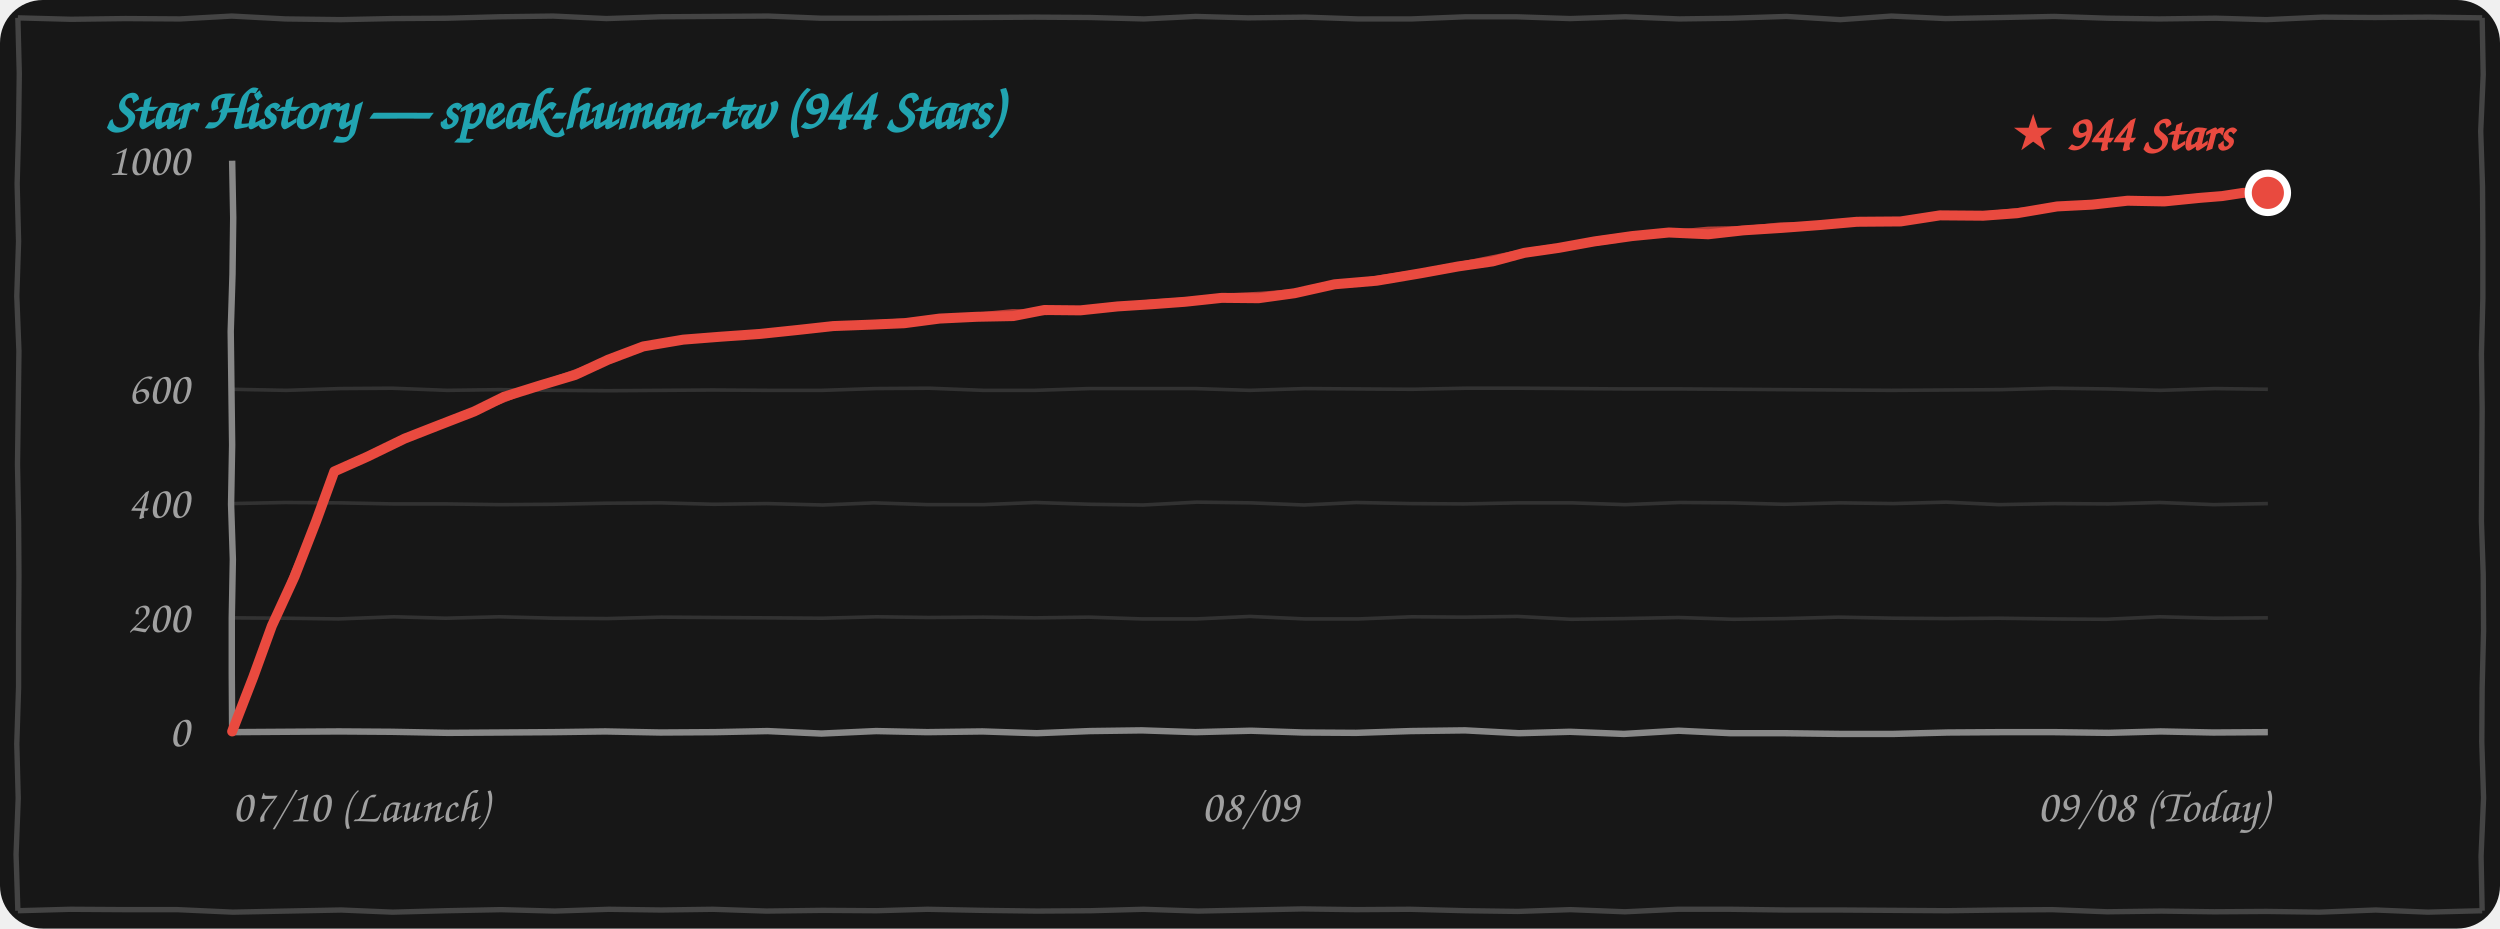
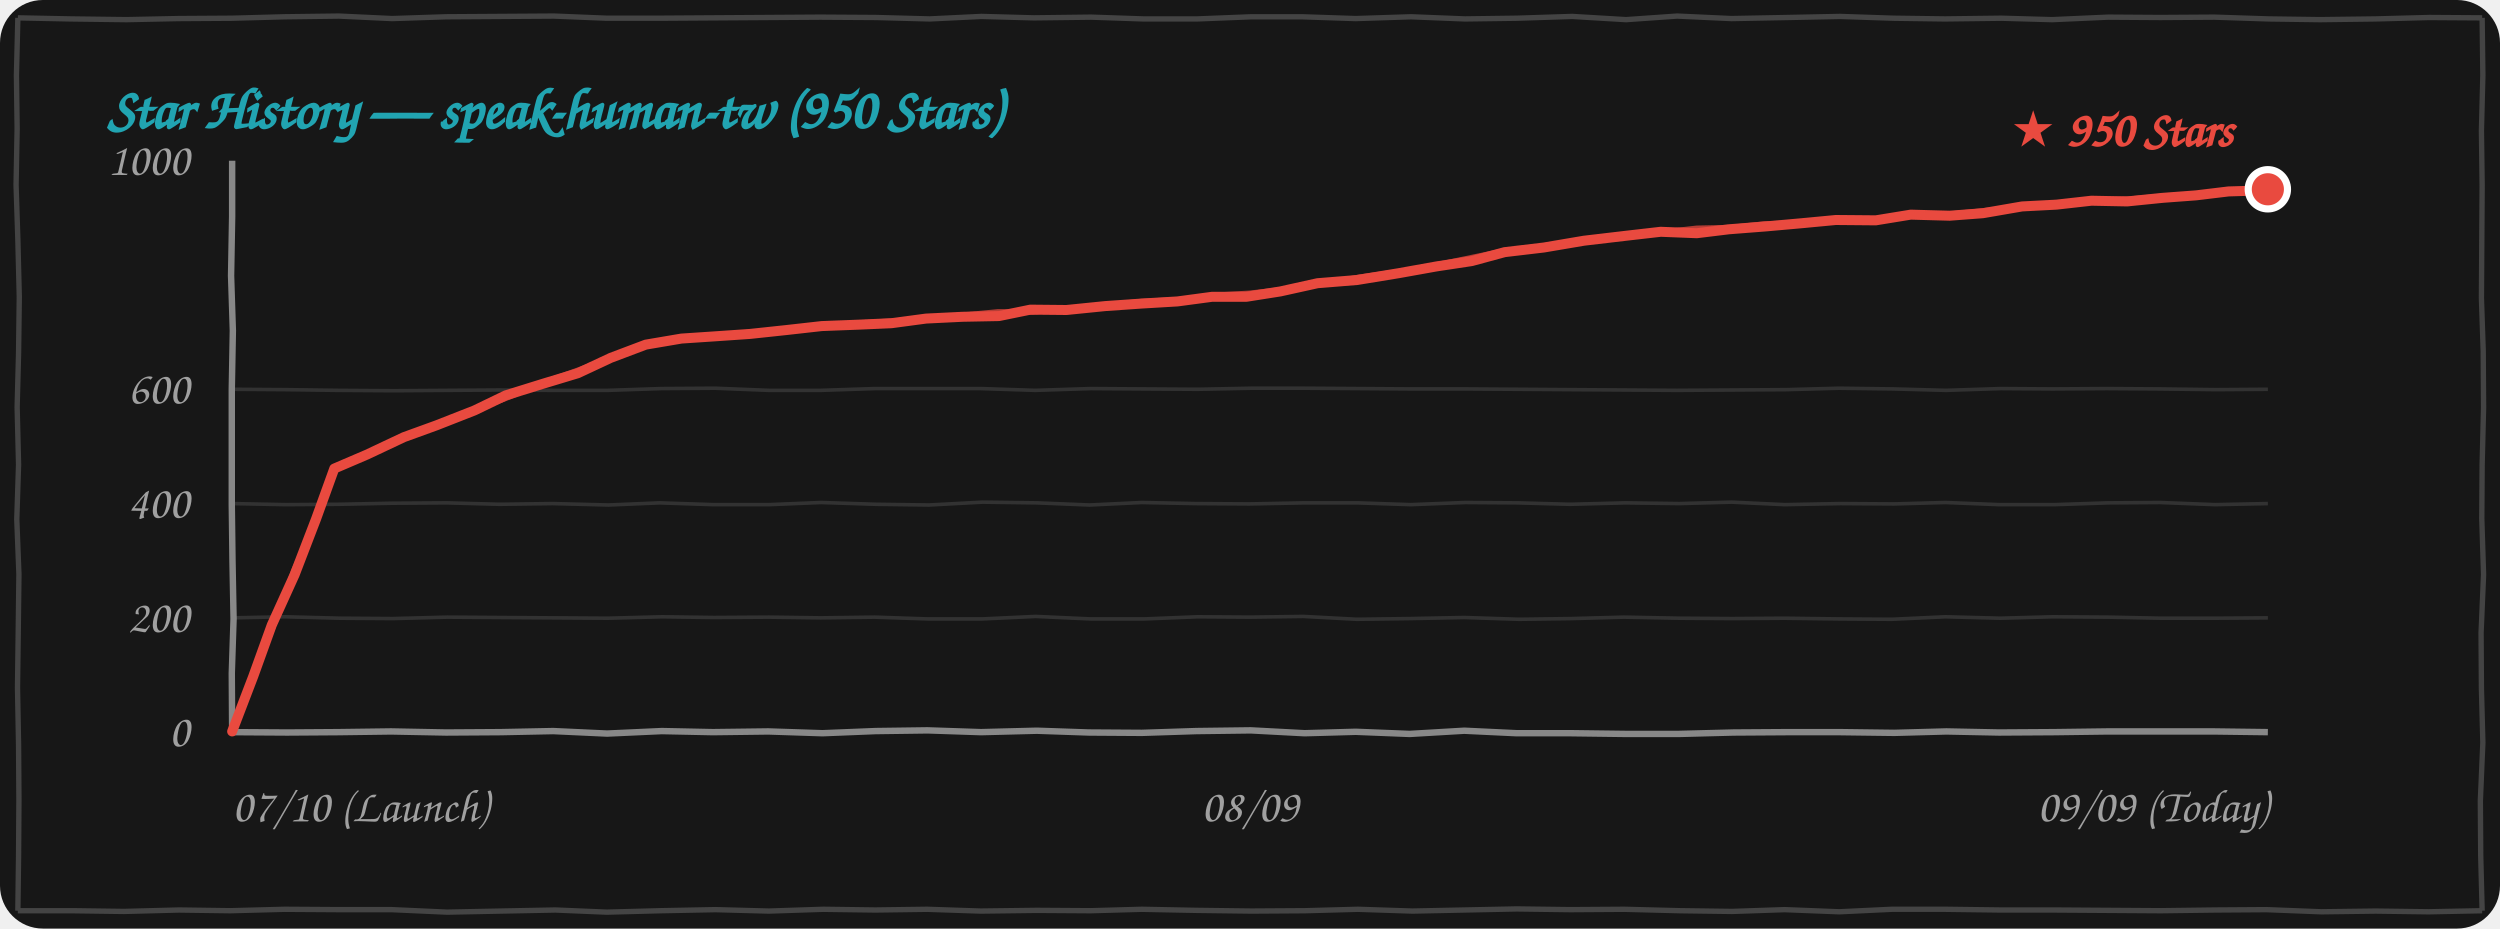
<svg xmlns="http://www.w3.org/2000/svg" width="100%" height="260" viewBox="0 0 700 260" fill="none">
  <style>
    .bg { fill: #171717; }
    .border-line { stroke: #444444; stroke-width: 1.5; fill: none; }
    .grid-line { stroke: rgba(255, 255, 255, 0.12); stroke-width: 1; fill: none; }
    .axis-line { stroke: #888888; stroke-width: 1.8; fill: none; }
    .text-font { font-family: "Comic Sans MS", "Chalkboard SE", "Comic Neue", "Caveat", cursive, sans-serif; }
    .text-muted { fill: #A0A0A0; font-size: 13px; }
    .text-title { fill: #21A4B1; font-size: 16px; font-weight: bold; }
    .text-tag { fill: #E94A3F; font-size: 14px; font-weight: bold; }
    .curve-main { stroke: #E94A3F; stroke-width: 2.8; fill: none; stroke-linecap: round; stroke-linejoin: round; }
    .curve-sub { stroke: #E94A3F; stroke-width: 1.5; opacity: 0.75; fill: none; stroke-linecap: round; stroke-linejoin: round; }

    @media (prefers-color-scheme: light) {
      .bg { fill: #FDFDFD; }
      .border-line { stroke: #222222; }
      .grid-line { stroke: rgba(0, 0, 0, 0.1); }
      .axis-line { stroke: #333333; }
      .text-muted { fill: #555555; }
    }
  </style>
  <rect width="700" height="260" rx="12" class="bg" />
-   <path d="M 5.0,5.0 L 19.9,5.4 L 35.1,5.2 L 50.4,5.3 L 64.9,4.5 L 79.9,5.3 L 95.4,5.5 L 109.9,5.2 L 125.0,5.1 L 139.7,4.7 L 154.9,4.5 L 169.8,5.2 L 184.9,4.7 L 200.0,4.6 L 215.1,4.5 L 229.9,5.1 L 244.5,5.1 L 259.6,5.0 L 274.6,4.9 L 289.7,4.8 L 305.3,4.9 L 320.3,5.3 L 334.8,4.6 L 349.5,5.0 L 365.5,4.8 L 380.2,5.3 L 395.2,5.3 L 410.4,4.7 L 424.5,4.7 L 439.6,5.2 L 455.1,4.7 L 470.2,5.3 L 484.7,5.1 L 500.2,4.6 L 515.3,5.5 L 529.6,4.5 L 544.8,5.2 L 560.5,4.9 L 575.2,4.6 L 590.2,5.1 L 604.6,5.3 L 620.4,5.1 L 634.6,5.5 L 650.3,4.8 L 664.9,4.9 L 680.0,4.8 L 695.0,5.0 M 695.0,5.0 L 695.3,20.9 L 694.6,36.7 L 695.1,52.2 L 695.2,67.4 L 695.2,83.6 L 694.8,99.1 L 695.0,114.4 L 694.9,130.2 L 694.8,146.0 L 695.3,160.8 L 695.4,176.6 L 695.0,192.6 L 694.9,207.7 L 695.4,223.4 L 694.7,239.7 L 695.0,255.0 M 695.0,255.0 L 679.8,255.4 L 665.2,254.8 L 649.5,255.4 L 634.6,255.2 L 620.0,255.3 L 605.2,255.1 L 590.0,255.3 L 574.6,254.7 L 560.2,254.8 L 545.1,255.0 L 530.0,254.9 L 515.2,254.8 L 500.2,254.8 L 484.8,254.6 L 469.7,254.6 L 455.0,255.3 L 439.7,254.7 L 425.0,255.2 L 410.5,255.0 L 394.8,254.6 L 379.7,254.7 L 364.7,254.5 L 350.0,254.8 L 335.5,255.1 L 320.2,254.6 L 305.4,255.0 L 290.4,255.1 L 275.0,254.9 L 259.7,254.6 L 245.4,255.0 L 230.3,254.9 L 214.6,255.1 L 199.6,254.6 L 185.1,254.8 L 170.5,254.6 L 155.3,255.1 L 140.3,254.7 L 125.0,255.0 L 109.9,255.4 L 95.5,254.8 L 80.1,255.1 L 65.2,255.4 L 49.7,254.7 L 35.2,254.7 L 19.7,254.6 L 5.0,255.0 M 5.0,255.0 L 4.5,239.3 L 5.1,223.5 L 4.7,208.3 L 5.2,192.5 L 5.2,177.3 L 5.3,161.4 L 5.2,146.1 L 4.9,130.0 L 5.1,114.8 L 5.3,98.3 L 4.7,82.9 L 5.2,67.6 L 4.8,51.5 L 5.2,36.4 L 5.4,20.6 L 5.0,5.0" class="border-line" />
-   <text x="30" y="36" class="text-font text-title">Star History — speak-human-tw (944 Stars)</text>
-   <path d="M 65.0,173.0 L 79.7,173.1 L 94.8,173.3 L 110.3,172.7 L 124.8,173.1 L 139.8,172.7 L 155.3,173.1 L 170.0,173.2 L 185.2,172.8 L 199.7,172.9 L 214.9,173.0 L 230.2,173.1 L 245.4,172.7 L 259.9,172.9 L 275.3,172.8 L 289.8,173.0 L 304.9,172.8 L 319.8,173.3 L 335.0,173.3 L 350.0,172.6 L 365.4,173.3 L 380.4,173.3 L 395.3,172.7 L 410.0,172.8 L 424.9,172.6 L 439.9,173.4 L 454.8,173.2 L 470.0,172.9 L 485.4,173.4 L 500.0,173.2 L 514.7,172.8 L 530.4,173.1 L 545.0,173.2 L 559.6,173.1 L 575.0,173.3 L 589.7,173.4 L 604.7,172.7 L 620.1,173.1 L 635.0,173.0" class="grid-line" />
-   <path d="M 65.0,141.0 L 79.8,140.7 L 95.3,140.8 L 110.1,141.1 L 124.9,141.1 L 140.0,141.3 L 154.8,141.2 L 169.8,140.9 L 185.1,140.8 L 199.9,141.2 L 214.7,141.0 L 230.4,141.4 L 244.7,140.8 L 259.8,141.3 L 275.3,141.3 L 289.9,140.7 L 305.3,141.2 L 320.1,141.4 L 335.1,140.6 L 350.3,140.8 L 365.1,141.4 L 379.7,140.7 L 394.7,141.0 L 409.8,141.1 L 425.2,140.8 L 440.1,140.8 L 455.0,141.3 L 470.3,140.7 L 484.9,140.8 L 499.6,141.2 L 515.1,140.8 L 530.2,141.0 L 544.9,140.6 L 559.7,141.3 L 575.3,141.0 L 590.3,141.1 L 604.7,140.7 L 619.8,141.3 L 635.0,141.0" class="grid-line" />
-   <path d="M 65.0,109.0 L 80.2,109.3 L 95.3,108.8 L 109.8,108.7 L 125.2,109.3 L 139.9,109.1 L 154.7,109.3 L 170.3,109.4 L 185.2,109.3 L 199.6,109.2 L 214.9,109.3 L 230.2,109.3 L 245.2,108.8 L 260.2,108.7 L 275.3,109.3 L 289.8,109.3 L 305.0,108.8 L 320.2,108.8 L 334.6,108.8 L 349.9,109.3 L 365.4,108.8 L 380.1,108.9 L 395.4,109.0 L 410.4,108.7 L 425.4,108.7 L 440.4,108.8 L 454.7,108.9 L 470.2,108.9 L 485.1,109.0 L 499.9,109.1 L 514.8,109.2 L 529.6,109.3 L 545.0,109.2 L 560.2,109.1 L 574.9,108.7 L 590.1,108.9 L 604.9,109.3 L 620.2,108.8 L 635.0,109.0" class="grid-line" />
-   <path d="M 65.0,205.0 L 79.8,204.9 L 94.9,204.8 L 109.6,204.9 L 125.4,205.2 L 140.4,205.1 L 154.8,205.0 L 169.5,204.8 L 184.9,205.1 L 200.2,205.0 L 214.9,204.7 L 230.0,205.4 L 245.3,204.7 L 259.6,205.0 L 275.1,204.8 L 290.3,205.3 L 305.2,204.7 L 319.7,204.5 L 334.7,205.0 L 350.3,204.6 L 364.9,205.1 L 379.7,205.2 L 395.0,204.7 L 410.2,204.5 L 425.3,205.3 L 439.6,204.9 L 454.7,205.5 L 470.0,204.6 L 484.7,205.3 L 500.0,205.3 L 515.2,205.5 L 530.1,205.5 L 545.4,205.1 L 560.2,205.0 L 575.3,205.0 L 590.4,205.2 L 605.0,204.8 L 619.7,205.1 L 635.0,205.0" class="axis-line" />
-   <path d="M 65.0,45.0 L 65.3,61.0 L 65.1,76.8 L 64.6,92.8 L 64.8,108.8 L 65.0,124.6 L 64.7,141.2 L 65.2,156.6 L 64.9,173.0 L 64.9,188.7 L 65.0,205.0" class="axis-line" />
+   <path d="M 5.0,5.0 L 19.9,5.3 L 35.4,5.5 L 49.9,5.2 L 65.0,5.1 L 79.7,4.7 L 94.9,4.5 L 109.8,5.2 L 124.9,4.7 L 140.0,4.6 L 155.1,4.5 L 169.9,5.1 L 184.5,5.1 L 199.6,5.0 L 214.6,4.9 L 229.7,4.8 L 245.3,4.9 L 260.3,5.3 L 274.8,4.6 L 289.5,5.0 L 305.5,4.8 L 320.2,5.3 L 335.2,5.3 L 350.4,4.7 L 364.5,4.7 L 379.6,5.2 L 395.1,4.7 L 410.2,5.3 L 424.7,5.1 L 440.2,4.6 L 455.3,5.5 L 469.6,4.5 L 484.8,5.2 L 500.5,4.9 L 515.2,4.6 L 530.2,5.1 L 544.6,5.3 L 560.4,5.1 L 574.6,5.5 L 590.3,4.8 L 604.9,4.9 L 620.0,4.8 L 635.3,5.3 L 649.6,5.5 L 665.1,5.3 L 680.2,4.9 L 695.0,5.0 M 695.0,5.0 L 695.2,21.1 L 694.8,36.6 L 695.0,51.9 L 694.9,67.7 L 694.8,83.5 L 695.3,98.3 L 695.4,114.1 L 695.0,130.1 L 694.9,145.2 L 695.4,160.9 L 694.7,177.2 L 694.8,192.9 L 695.2,207.9 L 694.5,224.2 L 694.6,239.6 L 695.0,255.0 M 695.0,255.0 L 680.0,255.3 L 665.2,255.1 L 650.0,255.3 L 634.6,254.7 L 620.2,254.8 L 605.1,255.0 L 590.0,254.9 L 575.2,254.8 L 560.2,254.8 L 544.8,254.6 L 529.7,254.6 L 515.0,255.3 L 499.7,254.7 L 485.0,255.2 L 470.5,255.0 L 454.8,254.6 L 439.7,254.7 L 424.7,254.5 L 410.0,254.8 L 395.5,255.1 L 380.2,254.6 L 365.4,255.0 L 350.4,255.1 L 335.0,254.9 L 319.7,254.6 L 305.4,255.0 L 290.3,254.9 L 274.6,255.1 L 259.6,254.6 L 245.1,254.8 L 230.5,254.6 L 215.3,255.1 L 200.3,254.7 L 185.0,255.0 L 169.9,255.4 L 155.5,254.8 L 140.1,255.1 L 125.2,255.4 L 109.7,254.7 L 95.2,254.7 L 79.7,254.6 L 64.5,255.0 L 50.1,254.8 L 34.7,255.2 L 20.2,255.0 L 5.0,255.0 M 5.0,255.0 L 5.2,239.8 L 5.3,223.9 L 5.2,208.6 L 4.9,192.5 L 5.1,177.3 L 5.3,160.8 L 4.7,145.4 L 5.2,130.1 L 4.8,114.0 L 5.2,98.9 L 5.4,83.1 L 5.0,67.1 L 4.5,51.8 L 4.8,36.0 L 4.6,21.1 L 5.0,5.0" class="border-line" />
+   <text x="30" y="36" class="text-font text-title">Star History — speak-human-tw (950 Stars)</text>
+   <path d="M 65.0,173.0 L 79.8,172.7 L 95.3,173.1 L 110.0,173.2 L 125.2,172.8 L 139.7,172.9 L 154.9,173.0 L 170.2,173.1 L 185.4,172.7 L 199.9,172.9 L 215.3,172.8 L 229.8,173.0 L 244.9,172.8 L 259.8,173.3 L 275.0,173.3 L 290.0,172.6 L 305.4,173.3 L 320.4,173.3 L 335.3,172.7 L 350.0,172.8 L 364.9,172.6 L 379.9,173.4 L 394.8,173.2 L 410.0,172.9 L 425.4,173.4 L 440.0,173.2 L 454.7,172.8 L 470.4,173.1 L 485.0,173.2 L 499.6,173.1 L 515.0,173.3 L 529.7,173.4 L 544.7,172.7 L 560.1,173.1 L 574.8,172.7 L 590.3,172.8 L 605.1,173.1 L 619.9,173.1 L 635.0,173.0" class="grid-line" />
+   <path d="M 65.0,141.0 L 80.0,141.3 L 94.8,141.2 L 109.8,140.9 L 125.1,140.8 L 139.9,141.2 L 154.7,141.0 L 170.4,141.4 L 184.7,140.8 L 199.8,141.3 L 215.3,141.3 L 229.9,140.7 L 245.3,141.2 L 260.1,141.4 L 275.1,140.6 L 290.3,140.8 L 305.1,141.4 L 319.7,140.7 L 334.7,141.0 L 349.8,141.1 L 365.2,140.8 L 380.1,140.8 L 395.0,141.3 L 410.3,140.7 L 424.9,140.8 L 439.6,141.2 L 455.1,140.8 L 470.2,141.0 L 484.9,140.6 L 499.7,141.3 L 515.3,141.0 L 530.3,141.1 L 544.7,140.7 L 559.8,141.3 L 575.2,141.3 L 590.3,140.8 L 604.8,140.7 L 620.2,141.3 L 635.0,141.0" class="grid-line" />
+   <path d="M 65.0,109.0 L 79.9,109.1 L 94.7,109.3 L 110.3,109.4 L 125.2,109.3 L 139.6,109.2 L 154.9,109.3 L 170.2,109.3 L 185.2,108.8 L 200.2,108.7 L 215.3,109.3 L 229.8,109.3 L 245.0,108.8 L 260.2,108.8 L 274.6,108.8 L 289.9,109.3 L 305.4,108.8 L 320.1,108.9 L 335.4,109.0 L 350.4,108.7 L 365.4,108.7 L 380.4,108.8 L 394.7,108.9 L 410.2,108.9 L 425.1,109.0 L 439.9,109.1 L 454.8,109.2 L 469.6,109.3 L 485.0,109.2 L 500.2,109.1 L 514.9,108.7 L 530.1,108.9 L 544.9,109.3 L 560.2,108.8 L 574.8,108.9 L 589.9,108.8 L 604.7,108.9 L 620.4,109.1 L 635.0,109.0" class="grid-line" />
+   <path d="M 65.0,205.0 L 80.4,205.1 L 94.8,205.0 L 109.5,204.8 L 124.9,205.1 L 140.2,205.0 L 154.9,204.7 L 170.0,205.4 L 185.3,204.7 L 199.6,205.0 L 215.1,204.8 L 230.3,205.3 L 245.2,204.7 L 259.7,204.5 L 274.7,205.0 L 290.3,204.6 L 304.9,205.1 L 319.7,205.2 L 335.0,204.7 L 350.2,204.5 L 365.3,205.3 L 379.6,204.9 L 394.7,205.5 L 410.0,204.6 L 424.7,205.3 L 440.0,205.3 L 455.2,205.5 L 470.1,205.5 L 485.4,205.1 L 500.2,205.0 L 515.3,205.0 L 530.4,205.2 L 545.0,204.8 L 559.7,205.1 L 575.3,205.0 L 590.1,204.8 L 604.6,204.8 L 619.8,204.8 L 635.0,205.0" class="axis-line" />
+   <path d="M 65.0,45.0 L 65.0,60.6 L 64.7,77.2 L 65.2,92.6 L 64.9,109.0 L 64.9,124.7 L 64.9,141.4 L 65.1,157.2 L 65.4,173.3 L 64.9,188.5 L 65.0,205.0" class="axis-line" />
  <text x="53" y="209.0" class="text-font text-muted" text-anchor="end">0</text>
  <text x="53" y="177.0" class="text-font text-muted" text-anchor="end">200</text>
  <text x="53" y="145.0" class="text-font text-muted" text-anchor="end">400</text>
  <text x="53" y="113.0" class="text-font text-muted" text-anchor="end">600</text>
  <text x="53" y="49.0" class="text-font text-muted" text-anchor="end">1000</text>
  <text x="65" y="230" class="text-font text-muted" text-anchor="start">07/10 (Launch)</text>
  <text x="350" y="230" class="text-font text-muted" text-anchor="middle">08/09</text>
-   <text x="635" y="230" class="text-font text-muted" text-anchor="end">09/08 (Today)</text>
-   <path d="M 65.0,204.8 L 70.9,189.6 L 76.1,175.3 L 82.5,161.4 L 88.5,146.0 L 93.6,132.0 M 93.6,132.0 L 102.8,127.9 L 113.3,122.8 L 122.5,119.2 M 122.5,119.2 L 132.8,115.2 L 141.1,111.1 L 151.3,107.9 M 151.3,107.9 L 161.0,105.0 L 170.3,100.7 L 180.1,97.0 M 180.1,97.0 L 191.3,95.1 L 201.5,94.3 L 212.8,93.5 M 212.8,93.5 L 223.3,92.4 L 233.3,91.3 L 243.9,90.9 M 243.9,90.9 L 253.2,90.5 L 263.1,89.2 L 273.5,88.7 M 273.5,88.7 L 283.7,88.5 L 292.4,86.8 L 302.5,86.9 M 302.5,86.9 L 312.9,85.8 L 322.3,85.2 L 331.8,84.5 M 331.8,84.5 L 342.1,83.4 L 352.4,83.5 L 362.5,82.1 M 362.5,82.1 L 373.7,79.6 L 385.5,78.6 L 397.9,76.5 M 397.9,76.5 L 408.3,74.6 L 417.9,73.2 L 426.8,70.8 M 426.8,70.8 L 436.5,69.4 L 446.4,67.6 L 457.0,66.1 M 457.0,66.1 L 467.3,65.1 L 478.3,65.6 L 488.1,64.5 M 488.1,64.5 L 499.1,63.8 L 509.7,63.0 L 519.9,62.1 M 519.9,62.1 L 532.2,62.0 L 543.2,60.3 L 555.3,60.4 M 555.3,60.4 L 564.8,59.7 L 576.0,57.8 L 585.8,57.3 M 585.8,57.3 L 595.7,56.2 L 606.0,56.4 L 616.0,55.4 M 616.0,55.4 L 622.2,54.9 L 628.1,54.0 L 635.0,54.0" class="curve-main" />
-   <path d="M 65.5,204.3 L 71.1,189.3 L 76.6,175.2 L 82.2,160.3 L 88.5,146.1 L 94.1,131.5 M 94.1,131.5 L 104.0,127.5 L 113.2,122.6 L 123.0,118.7 M 123.0,118.7 L 133.0,115.1 L 142.5,111.4 L 151.8,107.4 M 151.8,107.4 L 161.8,103.9 L 171.4,100.2 L 180.6,96.5 M 180.6,96.5 L 191.1,95.0 L 202.0,93.9 L 213.3,93.0 M 213.3,93.0 L 223.4,92.6 L 234.2,91.4 L 244.4,90.4 M 244.4,90.4 L 254.8,89.8 L 264.2,89.1 L 274.0,88.2 M 274.0,88.2 L 283.5,87.3 L 293.0,87.5 L 303.0,86.4 M 303.0,86.4 L 313.2,85.6 L 322.3,84.6 L 332.3,84.0 M 332.3,84.0 L 342.5,82.9 L 353.3,82.4 L 363.0,81.6 M 363.0,81.6 L 375.1,79.7 L 386.2,77.8 L 398.4,76.0 M 398.4,76.0 L 407.6,74.3 L 417.9,72.2 L 427.3,70.3 M 427.3,70.3 L 437.3,69.2 L 447.8,66.9 L 457.5,65.6 M 457.5,65.6 L 467.6,65.2 L 478.3,64.2 L 488.6,64.0 M 488.6,64.0 L 498.6,63.0 L 509.3,62.9 L 520.4,61.6 M 520.4,61.6 L 532.6,61.5 L 543.5,60.4 L 555.8,59.9 M 555.8,59.9 L 565.9,58.9 L 575.9,58.2 L 586.3,56.8 M 586.3,56.8 L 596.0,56.0 L 606.9,55.7 L 616.5,54.9 M 616.5,54.9 L 622.6,54.5 L 628.9,53.6 L 635.5,53.5" class="curve-sub" />
-   <circle cx="635.0" cy="54.0" r="5.5" fill="#E94A3F" stroke="#FFFFFF" stroke-width="2" />
-   <text x="625.0" y="42.0" class="text-font text-tag" text-anchor="end">★ 944 Stars</text>
+   <text x="635" y="230" class="text-font text-muted" text-anchor="end">09/09 (Today)</text>
+   <path d="M 65.0,204.8 L 70.9,189.4 L 76.1,175.0 L 82.5,160.9 L 88.5,145.3 L 93.6,131.2 M 93.6,131.2 L 102.7,127.3 L 113.1,122.4 L 122.2,119.1 M 122.2,119.1 L 132.9,114.9 L 141.6,110.7 L 152.2,107.4 M 152.2,107.4 L 161.8,104.5 L 171.0,100.2 L 180.8,96.5 M 180.8,96.5 L 190.8,94.8 L 199.8,94.2 L 210.0,93.5 M 210.0,93.5 L 220.3,92.4 L 230.1,91.3 L 240.5,90.9 M 240.5,90.9 L 249.6,90.5 L 259.3,89.2 L 269.5,88.7 M 269.5,88.7 L 279.7,88.5 L 288.5,86.7 L 298.6,86.8 M 298.6,86.8 L 309.5,85.7 L 319.6,85.0 L 329.7,84.4 M 329.7,84.4 L 339.4,83.1 L 349.0,83.1 L 358.5,81.6 M 358.5,81.6 L 368.9,79.3 L 380.0,78.4 L 391.6,76.5 M 391.6,76.5 L 402.2,74.6 L 412.1,73.1 L 421.3,70.6 M 421.3,70.6 L 432.3,69.3 L 443.5,67.4 L 455.4,66.0 M 455.4,66.0 L 465.0,64.9 L 475.1,65.3 L 484.1,64.2 M 484.1,64.2 L 494.4,63.4 L 504.5,62.5 L 514.0,61.6 M 514.0,61.6 L 525.2,61.7 L 535.0,60.1 L 545.9,60.4 M 545.9,60.4 L 555.2,59.7 L 566.2,57.8 L 575.8,57.3 M 575.8,57.3 L 585.6,56.2 L 595.6,56.4 L 605.5,55.4 M 605.5,55.4 L 614.9,54.7 L 624.0,53.6 L 634.2,53.3 M 634.2,53.3 L 633.8,53.4 L 634.3,53.7 L 635.0,53.0" class="curve-main" />
+   <path d="M 65.5,204.3 L 71.1,189.1 L 76.7,174.9 L 82.2,159.9 L 88.6,145.5 L 94.1,130.7 M 94.1,130.7 L 104.0,126.9 L 113.0,122.3 L 122.7,118.6 M 122.7,118.6 L 133.0,114.8 L 143.0,111.0 L 152.7,106.9 M 152.7,106.9 L 162.5,103.4 L 172.1,99.7 L 181.3,96.0 M 181.3,96.0 L 190.6,94.7 L 200.3,93.8 L 210.5,93.0 M 210.5,93.0 L 220.4,92.6 L 230.9,91.4 L 241.0,90.4 M 241.0,90.4 L 251.2,89.8 L 260.4,89.1 L 270.0,88.2 M 270.0,88.2 L 279.5,87.3 L 289.1,87.4 L 299.1,86.3 M 299.1,86.3 L 309.9,85.4 L 319.6,84.4 L 330.2,83.9 M 330.2,83.9 L 339.7,82.7 L 349.9,82.1 L 359.0,81.1 M 359.0,81.1 L 370.3,79.4 L 380.6,77.6 L 392.1,76.0 M 392.1,76.0 L 401.5,74.3 L 412.1,72.1 L 421.8,70.1 M 421.8,70.1 L 433.1,69.0 L 444.9,66.8 L 455.9,65.5 M 455.9,65.5 L 465.3,65.0 L 475.1,63.9 L 484.6,63.7 M 484.6,63.7 L 494.0,62.7 L 504.0,62.4 L 514.5,61.1 M 514.5,61.1 L 525.5,61.2 L 535.3,60.3 L 546.4,59.9 M 546.4,59.9 L 556.4,58.9 L 566.1,58.2 L 576.3,56.8 M 576.3,56.8 L 585.9,56.0 L 596.6,55.7 L 606.0,54.9 M 606.0,54.9 L 615.4,54.3 L 624.8,53.2 L 634.7,52.8 M 634.7,52.8 L 635.3,52.3 L 634.9,52.8 L 635.5,52.5" class="curve-sub" />
+   <circle cx="635.0" cy="53.0" r="5.5" fill="#E94A3F" stroke="#FFFFFF" stroke-width="2" />
+   <text x="625.0" y="41.0" class="text-font text-tag" text-anchor="end">★ 950 Stars</text>
</svg>
